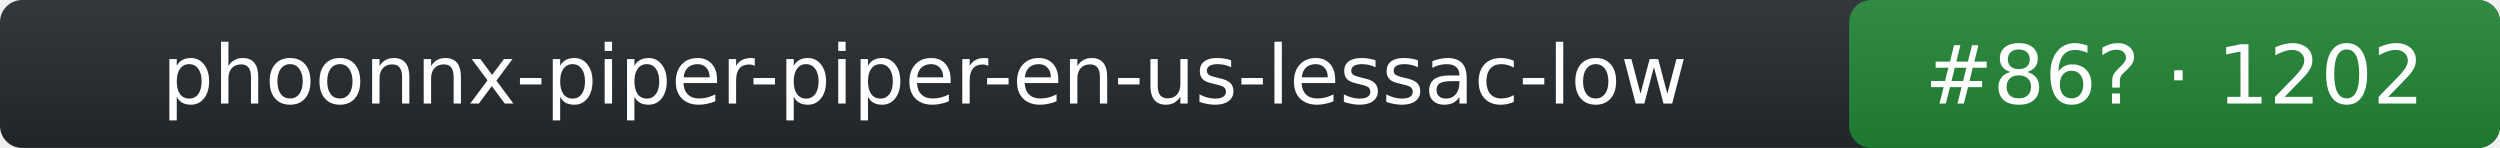
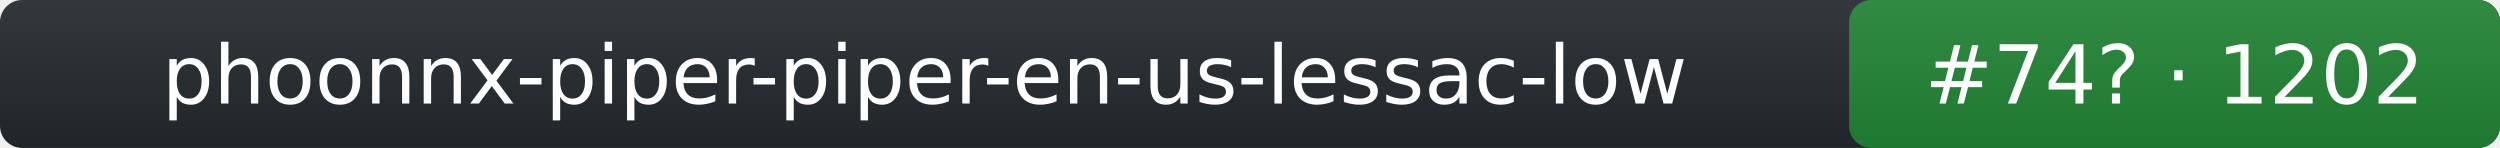
- <svg xmlns="http://www.w3.org/2000/svg" width="338" height="20" role="img" aria-label="phoonnx-piper-piper-en-us-lessac-low: rank 86 in tts arena, rating 1202">
+ <svg xmlns="http://www.w3.org/2000/svg" width="338" height="20" role="img" aria-label="phoonnx-piper-piper-en-us-lessac-low: rank 74 in tts arena, rating 1202">
  <linearGradient id="s" x2="0" y2="100%">
    <stop offset="0" stop-color="#bbb" stop-opacity=".1" />
    <stop offset="1" stop-opacity=".1" />
  </linearGradient>
  <rect rx="3" width="338" height="20" fill="#24292f" />
  <rect rx="3" x="250" width="88" height="20" fill="#238636" />
  <rect rx="3" width="338" height="20" fill="url(#s)" />
  <g fill="#fff" text-anchor="middle" font-family="Verdana,DejaVu Sans,Geneva,sans-serif" font-size="11">
    <text x="125" y="14">phoonnx-piper-piper-en-us-lessac-low</text>
-     <text x="294" y="14">#86? · 1202</text>
+     <text x="294" y="14">#74? · 1202</text>
  </g>
</svg>
